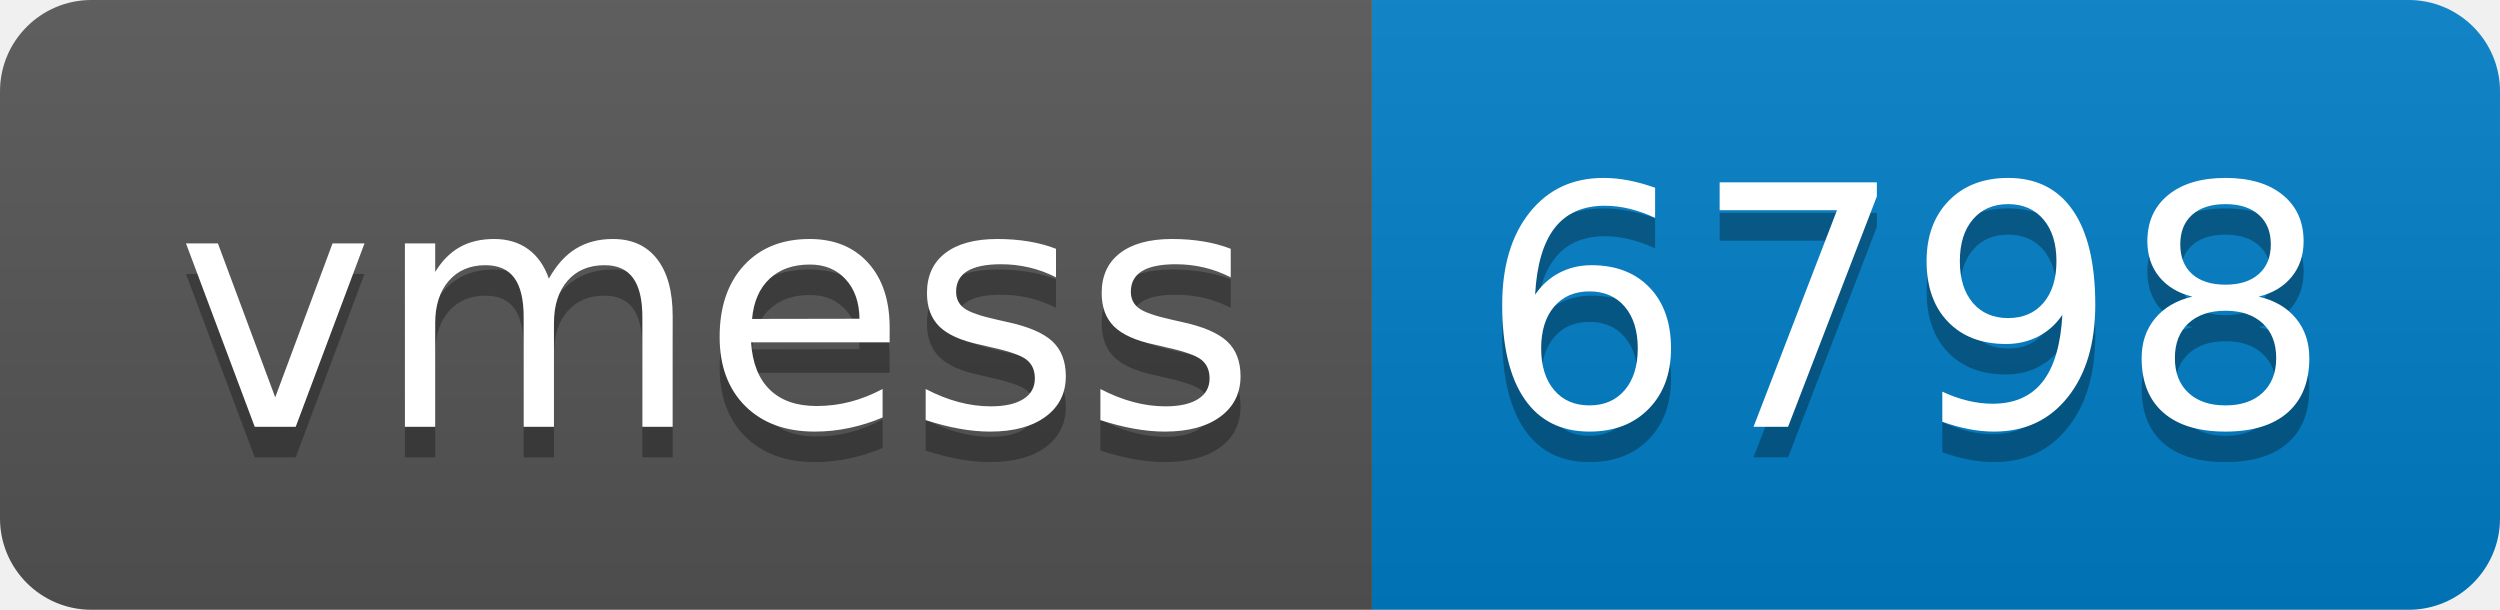
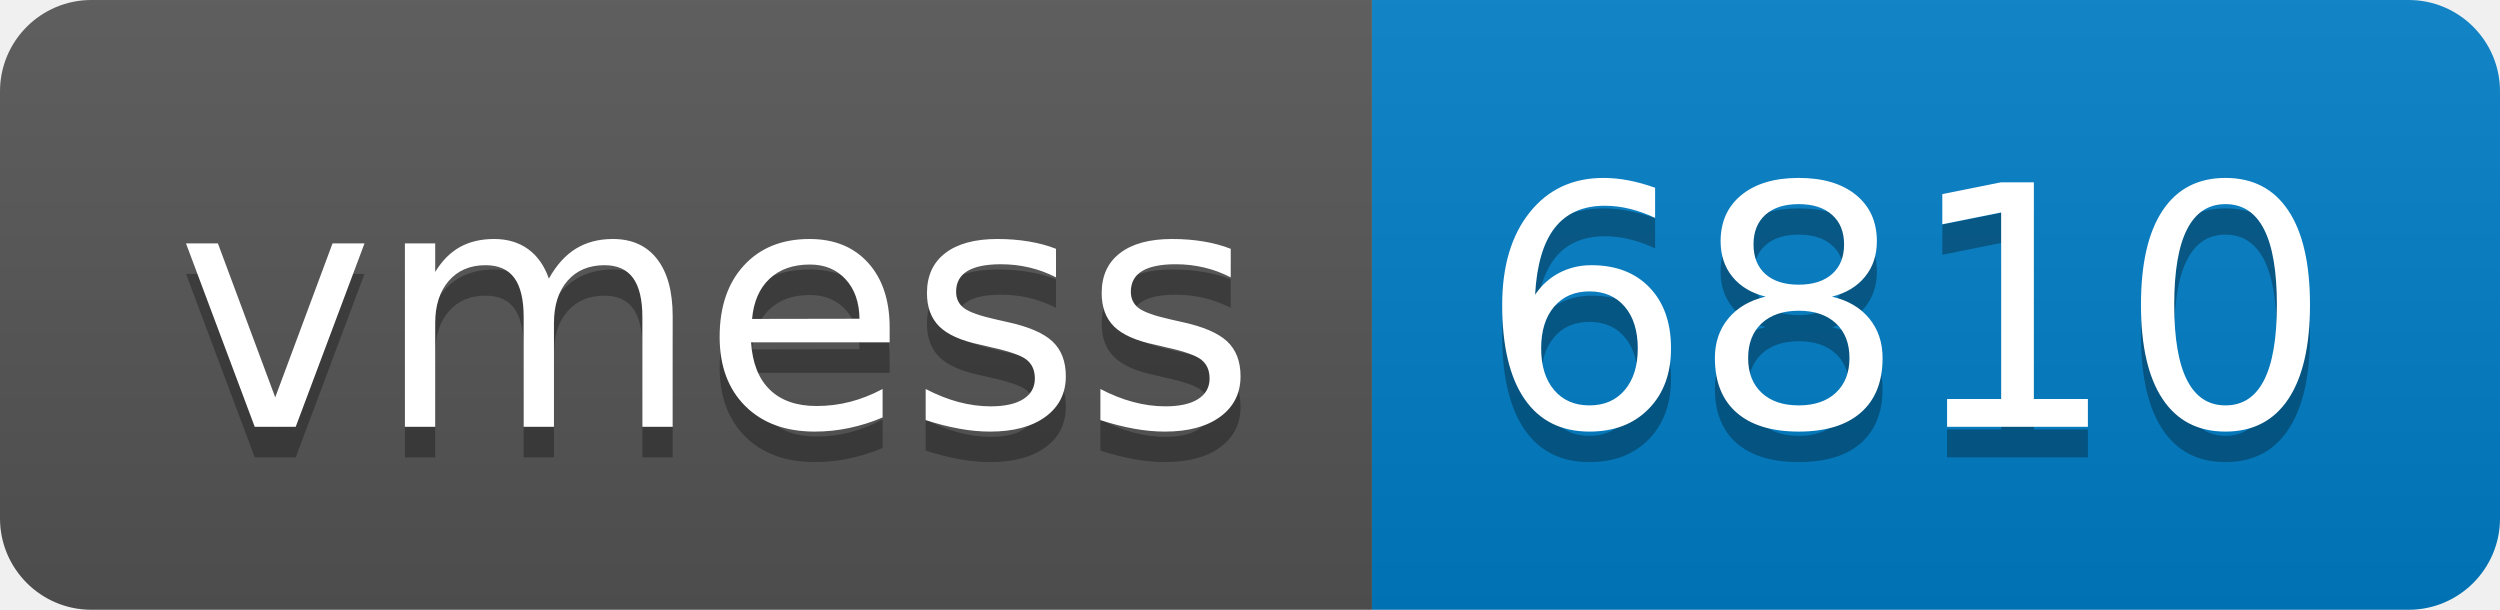
- <svg xmlns="http://www.w3.org/2000/svg" width="82" height="20" role="img" aria-label="vmess: 6798">
+ <svg xmlns="http://www.w3.org/2000/svg" width="82" height="20" role="img" aria-label="vmess: 6810">
  <linearGradient id="s" x2="0" y2="100%">
    <stop offset="0" stop-color="#bbb" stop-opacity=".1" />
    <stop offset="1" stop-opacity=".1" />
  </linearGradient>
  <clipPath id="r">
    <rect width="82" height="20" rx="3" fill="#fff" />
  </clipPath>
  <g clip-path="url(#r)">
    <rect width="45" height="20" fill="#555" />
    <rect x="45" width="37" height="20" fill="#007ec6" />
    <rect width="82" height="20" fill="url(#s)" />
  </g>
  <g fill="#fff" text-anchor="middle" font-family="Verdana,Geneva,DejaVu Sans,sans-serif" text-rendering="geometricPrecision" font-size="110">
    <text aria-hidden="true" x="235" y="150" fill="#010101" fill-opacity=".3" transform="scale(.1)" textLength="350">vmess</text>
    <text x="235" y="140" transform="scale(.1)" fill="#fff" textLength="350">vmess</text>
-     <text aria-hidden="true" x="625" y="150" fill="#010101" fill-opacity=".3" transform="scale(.1)" textLength="270">6798</text>
-     <text x="625" y="140" transform="scale(.1)" fill="#fff" textLength="270">6798</text>
+     <text aria-hidden="true" x="625" y="150" fill="#010101" fill-opacity=".3" transform="scale(.1)" textLength="270">6810</text>
+     <text x="625" y="140" transform="scale(.1)" fill="#fff" textLength="270">6810</text>
  </g>
</svg>
